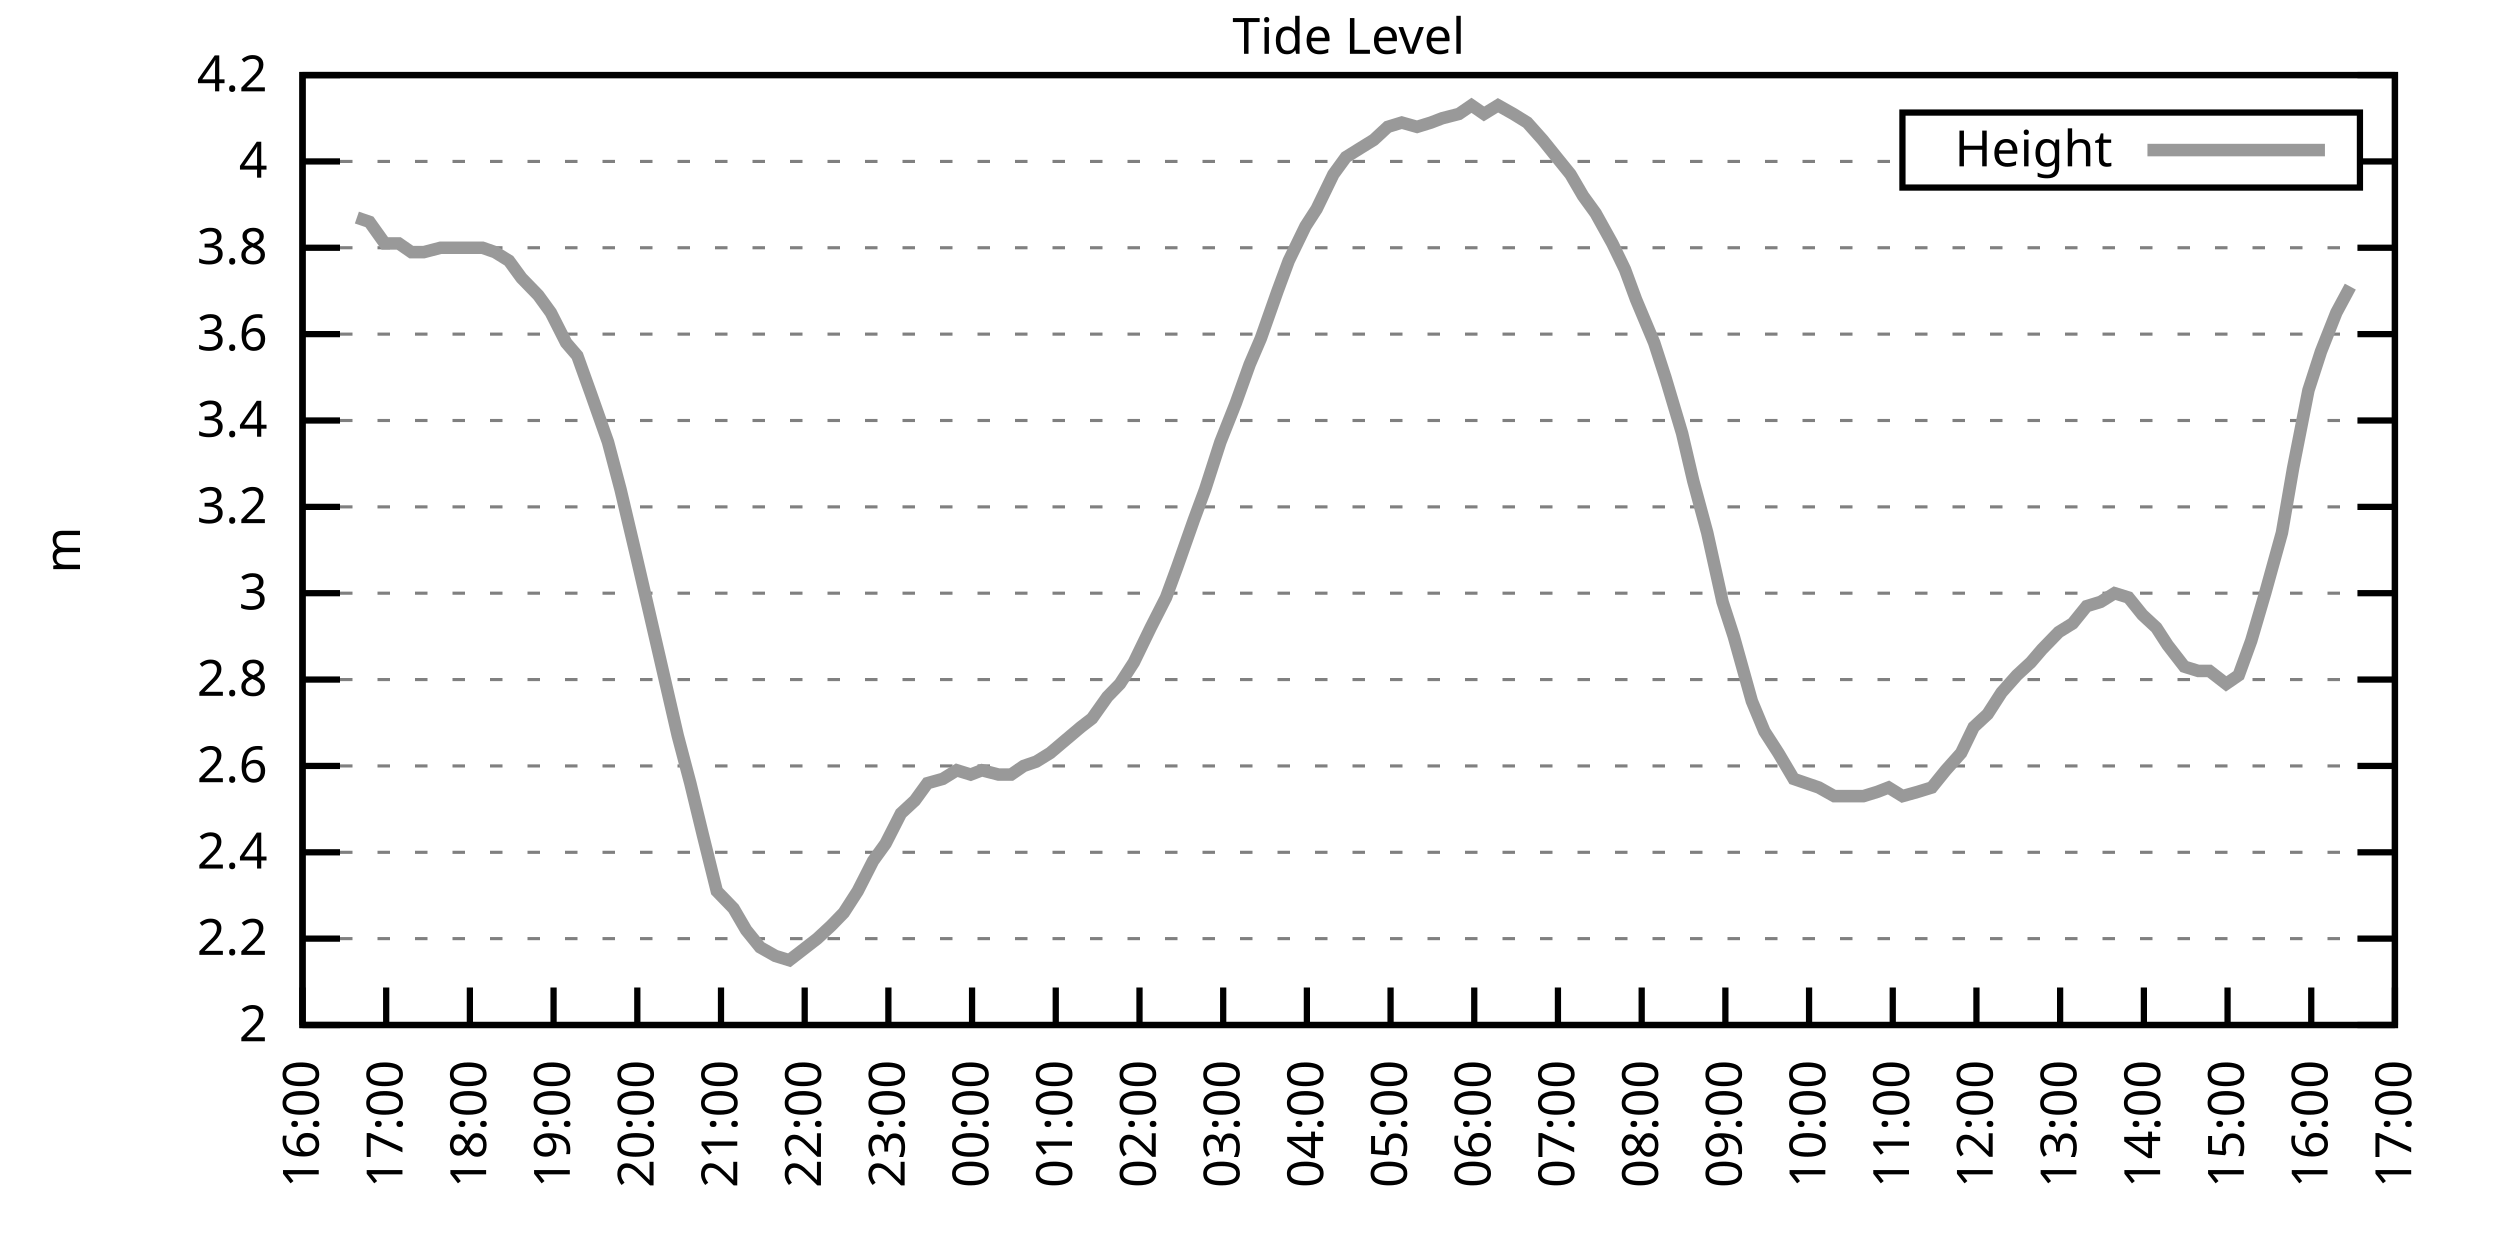
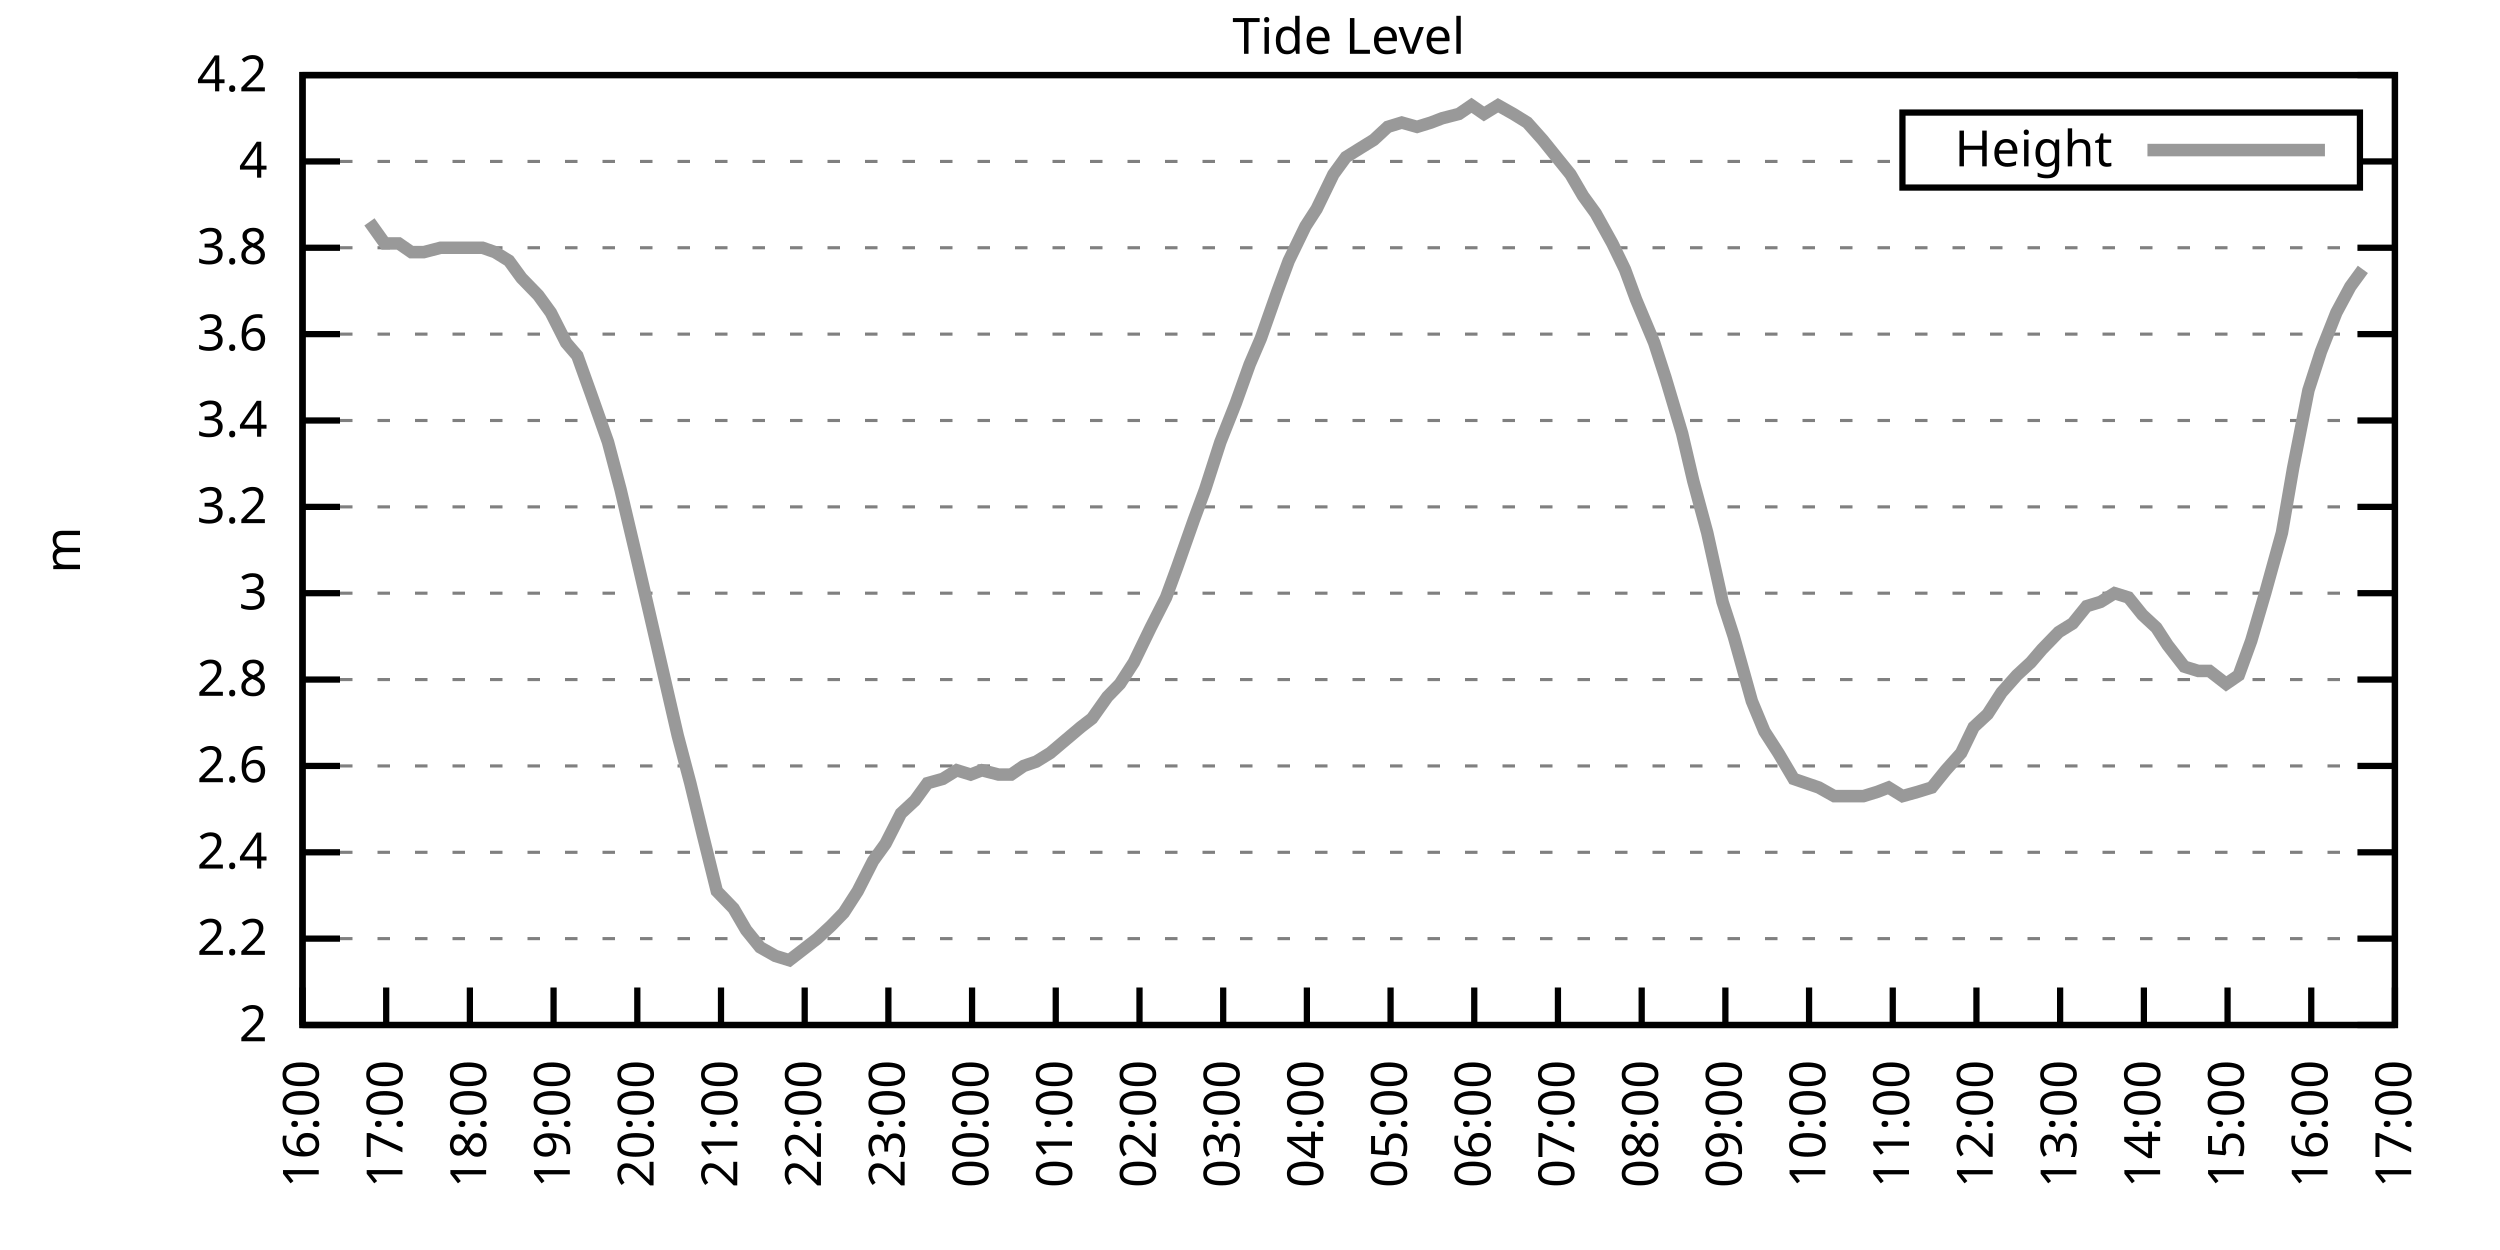
<svg xmlns="http://www.w3.org/2000/svg" xmlns:xlink="http://www.w3.org/1999/xlink" width="400" height="200" viewBox="0 0 400 200">
  <g id="gnuplot_canvas">
    <rect x="0" y="0" width="400" height="200" fill="none" />
    <defs>
      <circle id="gpDot" r="0.5" stroke-width="0.5" stroke="currentColor" />
      <path id="gpPt0" stroke-width="0.333" stroke="currentColor" d="M-1,0 h2 M0,-1 v2" />
      <path id="gpPt1" stroke-width="0.333" stroke="currentColor" d="M-1,-1 L1,1 M1,-1 L-1,1" />
      <path id="gpPt2" stroke-width="0.333" stroke="currentColor" d="M-1,0 L1,0 M0,-1 L0,1 M-1,-1 L1,1 M-1,1 L1,-1" />
      <rect id="gpPt3" stroke-width="0.333" stroke="currentColor" x="-1" y="-1" width="2" height="2" />
      <rect id="gpPt4" stroke-width="0.333" stroke="currentColor" fill="currentColor" x="-1" y="-1" width="2" height="2" />
      <circle id="gpPt5" stroke-width="0.333" stroke="currentColor" cx="0" cy="0" r="1" />
      <use xlink:href="#gpPt5" id="gpPt6" fill="currentColor" stroke="none" />
      <path id="gpPt7" stroke-width="0.333" stroke="currentColor" d="M0,-1.33 L-1.33,0.67 L1.33,0.67 z" />
      <use xlink:href="#gpPt7" id="gpPt8" fill="currentColor" stroke="none" />
      <use xlink:href="#gpPt7" id="gpPt9" stroke="currentColor" transform="rotate(180)" />
      <use xlink:href="#gpPt9" id="gpPt10" fill="currentColor" stroke="none" />
      <use xlink:href="#gpPt3" id="gpPt11" stroke="currentColor" transform="rotate(45)" />
      <use xlink:href="#gpPt11" id="gpPt12" fill="currentColor" stroke="none" />
      <path id="gpPt13" stroke-width="0.333" stroke="currentColor" d="M0,1.330 L1.265,0.411 L0.782,-1.067 L-0.782,-1.076 L-1.265,0.411 z" />
      <use xlink:href="#gpPt13" id="gpPt14" fill="currentColor" stroke="none" />
      <filter id="textbox" filterUnits="objectBoundingBox" x="0" y="0" height="1" width="1">
        <feFlood flood-color="white" flood-opacity="1" result="bgnd" />
        <feComposite in="SourceGraphic" in2="bgnd" operator="atop" />
      </filter>
      <filter id="greybox" filterUnits="objectBoundingBox" x="0" y="0" height="1" width="1">
        <feFlood flood-color="lightgrey" flood-opacity="1" result="grey" />
        <feComposite in="SourceGraphic" in2="grey" operator="atop" />
      </filter>
    </defs>
    <g fill="none" color="white" stroke="currentColor" stroke-width="1.00" stroke-linecap="butt" stroke-linejoin="miter">
</g>
    <g fill="none" color="black" stroke="currentColor" stroke-width="1.00" stroke-linecap="butt" stroke-linejoin="miter">
      <g stroke="none" shape-rendering="crispEdges">
        <polygon fill="rgb(255, 255, 255)" points="48.40,164.00 383.18,164.00 383.18,12.02 48.40,12.02 " />
      </g>
    </g>
    <g fill="none" color="black" stroke="currentColor" stroke-width="1.00" stroke-linecap="butt" stroke-linejoin="miter">
</g>
    <g fill="none" color="black" stroke="black" stroke-width="0.50" stroke-linecap="butt" stroke-linejoin="miter">
</g>
    <g fill="none" color="gray" stroke="currentColor" stroke-width="0.50" stroke-linecap="butt" stroke-linejoin="miter">
      <path stroke="gray" stroke-dasharray="2,4" class="gridline" d="M48.40,164.00 L383.19,164.00  " />
    </g>
    <g fill="none" color="gray" stroke="gray" stroke-width="1.00" stroke-linecap="butt" stroke-linejoin="miter">
</g>
    <g fill="none" color="black" stroke="currentColor" stroke-width="1.00" stroke-linecap="butt" stroke-linejoin="miter">
      <path stroke="black" d="M48.40,164.00 L54.40,164.00 M383.19,164.00 L377.19,164.00  " />
      <g transform="translate(42.80,166.60)" stroke="none" fill="black" font-family="Sans" font-size="8.00" text-anchor="end">
        <text>
          <tspan font-family="Sans"> 2</tspan>
        </text>
      </g>
    </g>
    <g fill="none" color="black" stroke="currentColor" stroke-width="1.00" stroke-linecap="butt" stroke-linejoin="miter">
</g>
    <g fill="none" color="black" stroke="black" stroke-width="0.50" stroke-linecap="butt" stroke-linejoin="miter">
</g>
    <g fill="none" color="gray" stroke="currentColor" stroke-width="0.50" stroke-linecap="butt" stroke-linejoin="miter">
      <path stroke="gray" stroke-dasharray="2,4" class="gridline" d="M48.40,150.18 L383.19,150.18  " />
    </g>
    <g fill="none" color="gray" stroke="gray" stroke-width="1.00" stroke-linecap="butt" stroke-linejoin="miter">
</g>
    <g fill="none" color="black" stroke="currentColor" stroke-width="1.00" stroke-linecap="butt" stroke-linejoin="miter">
      <path stroke="black" d="M48.40,150.18 L54.40,150.18 M383.19,150.18 L377.19,150.18  " />
      <g transform="translate(42.80,152.78)" stroke="none" fill="black" font-family="Sans" font-size="8.00" text-anchor="end">
        <text>
          <tspan font-family="Sans"> 2.2</tspan>
        </text>
      </g>
    </g>
    <g fill="none" color="black" stroke="currentColor" stroke-width="1.00" stroke-linecap="butt" stroke-linejoin="miter">
</g>
    <g fill="none" color="black" stroke="black" stroke-width="0.50" stroke-linecap="butt" stroke-linejoin="miter">
</g>
    <g fill="none" color="gray" stroke="currentColor" stroke-width="0.50" stroke-linecap="butt" stroke-linejoin="miter">
      <path stroke="gray" stroke-dasharray="2,4" class="gridline" d="M48.40,136.37 L383.19,136.37  " />
    </g>
    <g fill="none" color="gray" stroke="gray" stroke-width="1.00" stroke-linecap="butt" stroke-linejoin="miter">
</g>
    <g fill="none" color="black" stroke="currentColor" stroke-width="1.00" stroke-linecap="butt" stroke-linejoin="miter">
      <path stroke="black" d="M48.40,136.37 L54.40,136.37 M383.19,136.37 L377.19,136.37  " />
      <g transform="translate(42.80,138.97)" stroke="none" fill="black" font-family="Sans" font-size="8.00" text-anchor="end">
        <text>
          <tspan font-family="Sans"> 2.4</tspan>
        </text>
      </g>
    </g>
    <g fill="none" color="black" stroke="currentColor" stroke-width="1.00" stroke-linecap="butt" stroke-linejoin="miter">
</g>
    <g fill="none" color="black" stroke="black" stroke-width="0.50" stroke-linecap="butt" stroke-linejoin="miter">
</g>
    <g fill="none" color="gray" stroke="currentColor" stroke-width="0.50" stroke-linecap="butt" stroke-linejoin="miter">
      <path stroke="gray" stroke-dasharray="2,4" class="gridline" d="M48.40,122.55 L383.19,122.55  " />
    </g>
    <g fill="none" color="gray" stroke="gray" stroke-width="1.00" stroke-linecap="butt" stroke-linejoin="miter">
</g>
    <g fill="none" color="black" stroke="currentColor" stroke-width="1.00" stroke-linecap="butt" stroke-linejoin="miter">
      <path stroke="black" d="M48.40,122.55 L54.40,122.55 M383.19,122.55 L377.19,122.55  " />
      <g transform="translate(42.80,125.15)" stroke="none" fill="black" font-family="Sans" font-size="8.00" text-anchor="end">
        <text>
          <tspan font-family="Sans"> 2.6</tspan>
        </text>
      </g>
    </g>
    <g fill="none" color="black" stroke="currentColor" stroke-width="1.00" stroke-linecap="butt" stroke-linejoin="miter">
</g>
    <g fill="none" color="black" stroke="black" stroke-width="0.50" stroke-linecap="butt" stroke-linejoin="miter">
</g>
    <g fill="none" color="gray" stroke="currentColor" stroke-width="0.50" stroke-linecap="butt" stroke-linejoin="miter">
      <path stroke="gray" stroke-dasharray="2,4" class="gridline" d="M48.40,108.73 L383.19,108.73  " />
    </g>
    <g fill="none" color="gray" stroke="gray" stroke-width="1.00" stroke-linecap="butt" stroke-linejoin="miter">
</g>
    <g fill="none" color="black" stroke="currentColor" stroke-width="1.00" stroke-linecap="butt" stroke-linejoin="miter">
      <path stroke="black" d="M48.40,108.73 L54.40,108.73 M383.19,108.73 L377.19,108.73  " />
      <g transform="translate(42.80,111.33)" stroke="none" fill="black" font-family="Sans" font-size="8.00" text-anchor="end">
        <text>
          <tspan font-family="Sans"> 2.8</tspan>
        </text>
      </g>
    </g>
    <g fill="none" color="black" stroke="currentColor" stroke-width="1.00" stroke-linecap="butt" stroke-linejoin="miter">
</g>
    <g fill="none" color="black" stroke="black" stroke-width="0.50" stroke-linecap="butt" stroke-linejoin="miter">
</g>
    <g fill="none" color="gray" stroke="currentColor" stroke-width="0.50" stroke-linecap="butt" stroke-linejoin="miter">
      <path stroke="gray" stroke-dasharray="2,4" class="gridline" d="M48.40,94.91 L383.19,94.91  " />
    </g>
    <g fill="none" color="gray" stroke="gray" stroke-width="1.00" stroke-linecap="butt" stroke-linejoin="miter">
</g>
    <g fill="none" color="black" stroke="currentColor" stroke-width="1.00" stroke-linecap="butt" stroke-linejoin="miter">
      <path stroke="black" d="M48.40,94.91 L54.40,94.91 M383.19,94.91 L377.19,94.91  " />
      <g transform="translate(42.80,97.51)" stroke="none" fill="black" font-family="Sans" font-size="8.00" text-anchor="end">
        <text>
          <tspan font-family="Sans"> 3</tspan>
        </text>
      </g>
    </g>
    <g fill="none" color="black" stroke="currentColor" stroke-width="1.00" stroke-linecap="butt" stroke-linejoin="miter">
</g>
    <g fill="none" color="black" stroke="black" stroke-width="0.50" stroke-linecap="butt" stroke-linejoin="miter">
</g>
    <g fill="none" color="gray" stroke="currentColor" stroke-width="0.50" stroke-linecap="butt" stroke-linejoin="miter">
      <path stroke="gray" stroke-dasharray="2,4" class="gridline" d="M48.40,81.10 L383.19,81.10  " />
    </g>
    <g fill="none" color="gray" stroke="gray" stroke-width="1.00" stroke-linecap="butt" stroke-linejoin="miter">
</g>
    <g fill="none" color="black" stroke="currentColor" stroke-width="1.00" stroke-linecap="butt" stroke-linejoin="miter">
      <path stroke="black" d="M48.40,81.10 L54.40,81.10 M383.19,81.10 L377.19,81.10  " />
      <g transform="translate(42.80,83.70)" stroke="none" fill="black" font-family="Sans" font-size="8.00" text-anchor="end">
        <text>
          <tspan font-family="Sans"> 3.2</tspan>
        </text>
      </g>
    </g>
    <g fill="none" color="black" stroke="currentColor" stroke-width="1.00" stroke-linecap="butt" stroke-linejoin="miter">
</g>
    <g fill="none" color="black" stroke="black" stroke-width="0.50" stroke-linecap="butt" stroke-linejoin="miter">
</g>
    <g fill="none" color="gray" stroke="currentColor" stroke-width="0.50" stroke-linecap="butt" stroke-linejoin="miter">
      <path stroke="gray" stroke-dasharray="2,4" class="gridline" d="M48.40,67.28 L383.19,67.28  " />
    </g>
    <g fill="none" color="gray" stroke="gray" stroke-width="1.00" stroke-linecap="butt" stroke-linejoin="miter">
</g>
    <g fill="none" color="black" stroke="currentColor" stroke-width="1.00" stroke-linecap="butt" stroke-linejoin="miter">
      <path stroke="black" d="M48.40,67.28 L54.40,67.28 M383.19,67.28 L377.19,67.28  " />
      <g transform="translate(42.80,69.88)" stroke="none" fill="black" font-family="Sans" font-size="8.00" text-anchor="end">
        <text>
          <tspan font-family="Sans"> 3.4</tspan>
        </text>
      </g>
    </g>
    <g fill="none" color="black" stroke="currentColor" stroke-width="1.00" stroke-linecap="butt" stroke-linejoin="miter">
</g>
    <g fill="none" color="black" stroke="black" stroke-width="0.50" stroke-linecap="butt" stroke-linejoin="miter">
</g>
    <g fill="none" color="gray" stroke="currentColor" stroke-width="0.50" stroke-linecap="butt" stroke-linejoin="miter">
      <path stroke="gray" stroke-dasharray="2,4" class="gridline" d="M48.40,53.46 L383.19,53.46  " />
    </g>
    <g fill="none" color="gray" stroke="gray" stroke-width="1.00" stroke-linecap="butt" stroke-linejoin="miter">
</g>
    <g fill="none" color="black" stroke="currentColor" stroke-width="1.00" stroke-linecap="butt" stroke-linejoin="miter">
      <path stroke="black" d="M48.40,53.46 L54.40,53.46 M383.19,53.46 L377.19,53.46  " />
      <g transform="translate(42.80,56.06)" stroke="none" fill="black" font-family="Sans" font-size="8.00" text-anchor="end">
        <text>
          <tspan font-family="Sans"> 3.6</tspan>
        </text>
      </g>
    </g>
    <g fill="none" color="black" stroke="currentColor" stroke-width="1.00" stroke-linecap="butt" stroke-linejoin="miter">
</g>
    <g fill="none" color="black" stroke="black" stroke-width="0.50" stroke-linecap="butt" stroke-linejoin="miter">
</g>
    <g fill="none" color="gray" stroke="currentColor" stroke-width="0.50" stroke-linecap="butt" stroke-linejoin="miter">
      <path stroke="gray" stroke-dasharray="2,4" class="gridline" d="M48.40,39.64 L383.19,39.64  " />
    </g>
    <g fill="none" color="gray" stroke="gray" stroke-width="1.00" stroke-linecap="butt" stroke-linejoin="miter">
</g>
    <g fill="none" color="black" stroke="currentColor" stroke-width="1.00" stroke-linecap="butt" stroke-linejoin="miter">
      <path stroke="black" d="M48.40,39.64 L54.40,39.64 M383.19,39.64 L377.19,39.64  " />
      <g transform="translate(42.80,42.24)" stroke="none" fill="black" font-family="Sans" font-size="8.00" text-anchor="end">
        <text>
          <tspan font-family="Sans"> 3.8</tspan>
        </text>
      </g>
    </g>
    <g fill="none" color="black" stroke="currentColor" stroke-width="1.00" stroke-linecap="butt" stroke-linejoin="miter">
</g>
    <g fill="none" color="black" stroke="black" stroke-width="0.50" stroke-linecap="butt" stroke-linejoin="miter">
</g>
    <g fill="none" color="gray" stroke="currentColor" stroke-width="0.50" stroke-linecap="butt" stroke-linejoin="miter">
      <path stroke="gray" stroke-dasharray="2,4" class="gridline" d="M48.40,25.83 L304.39,25.83 M377.59,25.83 L383.19,25.83  " />
    </g>
    <g fill="none" color="gray" stroke="gray" stroke-width="1.00" stroke-linecap="butt" stroke-linejoin="miter">
</g>
    <g fill="none" color="black" stroke="currentColor" stroke-width="1.00" stroke-linecap="butt" stroke-linejoin="miter">
      <path stroke="black" d="M48.40,25.83 L54.40,25.83 M383.19,25.83 L377.19,25.83  " />
      <g transform="translate(42.80,28.43)" stroke="none" fill="black" font-family="Sans" font-size="8.00" text-anchor="end">
        <text>
          <tspan font-family="Sans"> 4</tspan>
        </text>
      </g>
    </g>
    <g fill="none" color="black" stroke="currentColor" stroke-width="1.00" stroke-linecap="butt" stroke-linejoin="miter">
</g>
    <g fill="none" color="black" stroke="black" stroke-width="0.50" stroke-linecap="butt" stroke-linejoin="miter">
</g>
    <g fill="none" color="gray" stroke="currentColor" stroke-width="0.50" stroke-linecap="butt" stroke-linejoin="miter">
      <path stroke="gray" stroke-dasharray="2,4" class="gridline" d="M48.40,12.01 L383.19,12.01  " />
    </g>
    <g fill="none" color="gray" stroke="gray" stroke-width="1.00" stroke-linecap="butt" stroke-linejoin="miter">
</g>
    <g fill="none" color="black" stroke="currentColor" stroke-width="1.00" stroke-linecap="butt" stroke-linejoin="miter">
      <path stroke="black" d="M48.40,12.01 L54.40,12.01 M383.19,12.01 L377.19,12.01  " />
      <g transform="translate(42.80,14.61)" stroke="none" fill="black" font-family="Sans" font-size="8.00" text-anchor="end">
        <text>
          <tspan font-family="Sans"> 4.2</tspan>
        </text>
      </g>
    </g>
    <g fill="none" color="black" stroke="currentColor" stroke-width="1.00" stroke-linecap="butt" stroke-linejoin="miter">
      <path stroke="black" d="M48.40,164.00 L48.40,158.00  " />
      <g transform="translate(51.00,169.60) rotate(270.00)" stroke="none" fill="black" font-family="Sans" font-size="8.00" text-anchor="end">
        <text>
          <tspan font-family="Sans">16:00</tspan>
        </text>
      </g>
    </g>
    <g fill="none" color="black" stroke="currentColor" stroke-width="1.00" stroke-linecap="butt" stroke-linejoin="miter">
      <path stroke="black" d="M61.79,164.00 L61.79,158.00  " />
      <g transform="translate(64.39,169.60) rotate(270.00)" stroke="none" fill="black" font-family="Sans" font-size="8.00" text-anchor="end">
        <text>
          <tspan font-family="Sans">17:00</tspan>
        </text>
      </g>
    </g>
    <g fill="none" color="black" stroke="currentColor" stroke-width="1.00" stroke-linecap="butt" stroke-linejoin="miter">
      <path stroke="black" d="M75.18,164.00 L75.18,158.00  " />
      <g transform="translate(77.78,169.60) rotate(270.00)" stroke="none" fill="black" font-family="Sans" font-size="8.00" text-anchor="end">
        <text>
          <tspan font-family="Sans">18:00</tspan>
        </text>
      </g>
    </g>
    <g fill="none" color="black" stroke="currentColor" stroke-width="1.00" stroke-linecap="butt" stroke-linejoin="miter">
      <path stroke="black" d="M88.57,164.00 L88.57,158.00  " />
      <g transform="translate(91.17,169.60) rotate(270.00)" stroke="none" fill="black" font-family="Sans" font-size="8.00" text-anchor="end">
        <text>
          <tspan font-family="Sans">19:00</tspan>
        </text>
      </g>
    </g>
    <g fill="none" color="black" stroke="currentColor" stroke-width="1.00" stroke-linecap="butt" stroke-linejoin="miter">
      <path stroke="black" d="M101.97,164.00 L101.97,158.00  " />
      <g transform="translate(104.57,169.60) rotate(270.00)" stroke="none" fill="black" font-family="Sans" font-size="8.00" text-anchor="end">
        <text>
          <tspan font-family="Sans">20:00</tspan>
        </text>
      </g>
    </g>
    <g fill="none" color="black" stroke="currentColor" stroke-width="1.00" stroke-linecap="butt" stroke-linejoin="miter">
      <path stroke="black" d="M115.36,164.00 L115.36,158.00  " />
      <g transform="translate(117.96,169.60) rotate(270.00)" stroke="none" fill="black" font-family="Sans" font-size="8.00" text-anchor="end">
        <text>
          <tspan font-family="Sans">21:00</tspan>
        </text>
      </g>
    </g>
    <g fill="none" color="black" stroke="currentColor" stroke-width="1.00" stroke-linecap="butt" stroke-linejoin="miter">
      <path stroke="black" d="M128.75,164.00 L128.75,158.00  " />
      <g transform="translate(131.35,169.60) rotate(270.00)" stroke="none" fill="black" font-family="Sans" font-size="8.00" text-anchor="end">
        <text>
          <tspan font-family="Sans">22:00</tspan>
        </text>
      </g>
    </g>
    <g fill="none" color="black" stroke="currentColor" stroke-width="1.00" stroke-linecap="butt" stroke-linejoin="miter">
      <path stroke="black" d="M142.14,164.00 L142.14,158.00  " />
      <g transform="translate(144.74,169.60) rotate(270.00)" stroke="none" fill="black" font-family="Sans" font-size="8.00" text-anchor="end">
        <text>
          <tspan font-family="Sans">23:00</tspan>
        </text>
      </g>
    </g>
    <g fill="none" color="black" stroke="currentColor" stroke-width="1.00" stroke-linecap="butt" stroke-linejoin="miter">
      <path stroke="black" d="M155.53,164.00 L155.53,158.00  " />
      <g transform="translate(158.13,169.60) rotate(270.00)" stroke="none" fill="black" font-family="Sans" font-size="8.00" text-anchor="end">
        <text>
          <tspan font-family="Sans">00:00</tspan>
        </text>
      </g>
    </g>
    <g fill="none" color="black" stroke="currentColor" stroke-width="1.00" stroke-linecap="butt" stroke-linejoin="miter">
      <path stroke="black" d="M168.92,164.00 L168.92,158.00  " />
      <g transform="translate(171.52,169.60) rotate(270.00)" stroke="none" fill="black" font-family="Sans" font-size="8.00" text-anchor="end">
        <text>
          <tspan font-family="Sans">01:00</tspan>
        </text>
      </g>
    </g>
    <g fill="none" color="black" stroke="currentColor" stroke-width="1.00" stroke-linecap="butt" stroke-linejoin="miter">
      <path stroke="black" d="M182.32,164.00 L182.32,158.00  " />
      <g transform="translate(184.92,169.60) rotate(270.00)" stroke="none" fill="black" font-family="Sans" font-size="8.00" text-anchor="end">
        <text>
          <tspan font-family="Sans">02:00</tspan>
        </text>
      </g>
    </g>
    <g fill="none" color="black" stroke="currentColor" stroke-width="1.00" stroke-linecap="butt" stroke-linejoin="miter">
      <path stroke="black" d="M195.71,164.00 L195.71,158.00  " />
      <g transform="translate(198.31,169.60) rotate(270.00)" stroke="none" fill="black" font-family="Sans" font-size="8.00" text-anchor="end">
        <text>
          <tspan font-family="Sans">03:00</tspan>
        </text>
      </g>
    </g>
    <g fill="none" color="black" stroke="currentColor" stroke-width="1.00" stroke-linecap="butt" stroke-linejoin="miter">
      <path stroke="black" d="M209.10,164.00 L209.10,158.00  " />
      <g transform="translate(211.70,169.60) rotate(270.00)" stroke="none" fill="black" font-family="Sans" font-size="8.00" text-anchor="end">
        <text>
          <tspan font-family="Sans">04:00</tspan>
        </text>
      </g>
    </g>
    <g fill="none" color="black" stroke="currentColor" stroke-width="1.00" stroke-linecap="butt" stroke-linejoin="miter">
      <path stroke="black" d="M222.49,164.00 L222.49,158.00  " />
      <g transform="translate(225.09,169.60) rotate(270.00)" stroke="none" fill="black" font-family="Sans" font-size="8.00" text-anchor="end">
        <text>
          <tspan font-family="Sans">05:00</tspan>
        </text>
      </g>
    </g>
    <g fill="none" color="black" stroke="currentColor" stroke-width="1.00" stroke-linecap="butt" stroke-linejoin="miter">
      <path stroke="black" d="M235.88,164.00 L235.88,158.00  " />
      <g transform="translate(238.48,169.60) rotate(270.00)" stroke="none" fill="black" font-family="Sans" font-size="8.00" text-anchor="end">
        <text>
          <tspan font-family="Sans">06:00</tspan>
        </text>
      </g>
    </g>
    <g fill="none" color="black" stroke="currentColor" stroke-width="1.00" stroke-linecap="butt" stroke-linejoin="miter">
      <path stroke="black" d="M249.27,164.00 L249.27,158.00  " />
      <g transform="translate(251.87,169.60) rotate(270.00)" stroke="none" fill="black" font-family="Sans" font-size="8.00" text-anchor="end">
        <text>
          <tspan font-family="Sans">07:00</tspan>
        </text>
      </g>
    </g>
    <g fill="none" color="black" stroke="currentColor" stroke-width="1.00" stroke-linecap="butt" stroke-linejoin="miter">
      <path stroke="black" d="M262.67,164.00 L262.67,158.00  " />
      <g transform="translate(265.27,169.60) rotate(270.00)" stroke="none" fill="black" font-family="Sans" font-size="8.00" text-anchor="end">
        <text>
          <tspan font-family="Sans">08:00</tspan>
        </text>
      </g>
    </g>
    <g fill="none" color="black" stroke="currentColor" stroke-width="1.00" stroke-linecap="butt" stroke-linejoin="miter">
      <path stroke="black" d="M276.06,164.00 L276.06,158.00  " />
      <g transform="translate(278.66,169.60) rotate(270.00)" stroke="none" fill="black" font-family="Sans" font-size="8.00" text-anchor="end">
        <text>
          <tspan font-family="Sans">09:00</tspan>
        </text>
      </g>
    </g>
    <g fill="none" color="black" stroke="currentColor" stroke-width="1.00" stroke-linecap="butt" stroke-linejoin="miter">
      <path stroke="black" d="M289.45,164.00 L289.45,158.00  " />
      <g transform="translate(292.05,169.60) rotate(270.00)" stroke="none" fill="black" font-family="Sans" font-size="8.00" text-anchor="end">
        <text>
          <tspan font-family="Sans">10:00</tspan>
        </text>
      </g>
    </g>
    <g fill="none" color="black" stroke="currentColor" stroke-width="1.00" stroke-linecap="butt" stroke-linejoin="miter">
      <path stroke="black" d="M302.84,164.00 L302.84,158.00  " />
      <g transform="translate(305.44,169.60) rotate(270.00)" stroke="none" fill="black" font-family="Sans" font-size="8.00" text-anchor="end">
        <text>
          <tspan font-family="Sans">11:00</tspan>
        </text>
      </g>
    </g>
    <g fill="none" color="black" stroke="currentColor" stroke-width="1.00" stroke-linecap="butt" stroke-linejoin="miter">
      <path stroke="black" d="M316.23,164.00 L316.23,158.00  " />
      <g transform="translate(318.83,169.60) rotate(270.00)" stroke="none" fill="black" font-family="Sans" font-size="8.00" text-anchor="end">
        <text>
          <tspan font-family="Sans">12:00</tspan>
        </text>
      </g>
    </g>
    <g fill="none" color="black" stroke="currentColor" stroke-width="1.00" stroke-linecap="butt" stroke-linejoin="miter">
      <path stroke="black" d="M329.62,164.00 L329.62,158.00  " />
      <g transform="translate(332.22,169.60) rotate(270.00)" stroke="none" fill="black" font-family="Sans" font-size="8.00" text-anchor="end">
        <text>
          <tspan font-family="Sans">13:00</tspan>
        </text>
      </g>
    </g>
    <g fill="none" color="black" stroke="currentColor" stroke-width="1.00" stroke-linecap="butt" stroke-linejoin="miter">
      <path stroke="black" d="M343.02,164.00 L343.02,158.00  " />
      <g transform="translate(345.62,169.60) rotate(270.00)" stroke="none" fill="black" font-family="Sans" font-size="8.00" text-anchor="end">
        <text>
          <tspan font-family="Sans">14:00</tspan>
        </text>
      </g>
    </g>
    <g fill="none" color="black" stroke="currentColor" stroke-width="1.00" stroke-linecap="butt" stroke-linejoin="miter">
      <path stroke="black" d="M356.41,164.00 L356.41,158.00  " />
      <g transform="translate(359.01,169.60) rotate(270.00)" stroke="none" fill="black" font-family="Sans" font-size="8.00" text-anchor="end">
        <text>
          <tspan font-family="Sans">15:00</tspan>
        </text>
      </g>
    </g>
    <g fill="none" color="black" stroke="currentColor" stroke-width="1.00" stroke-linecap="butt" stroke-linejoin="miter">
      <path stroke="black" d="M369.80,164.00 L369.80,158.00  " />
      <g transform="translate(372.40,169.60) rotate(270.00)" stroke="none" fill="black" font-family="Sans" font-size="8.00" text-anchor="end">
        <text>
          <tspan font-family="Sans">16:00</tspan>
        </text>
      </g>
    </g>
    <g fill="none" color="black" stroke="currentColor" stroke-width="1.00" stroke-linecap="butt" stroke-linejoin="miter">
      <path stroke="black" d="M383.19,164.00 L383.19,158.00  " />
      <g transform="translate(385.79,169.60) rotate(270.00)" stroke="none" fill="black" font-family="Sans" font-size="8.00" text-anchor="end">
        <text>
          <tspan font-family="Sans">17:00</tspan>
        </text>
      </g>
    </g>
    <g fill="none" color="black" stroke="currentColor" stroke-width="1.00" stroke-linecap="butt" stroke-linejoin="miter">
</g>
    <g fill="none" color="black" stroke="currentColor" stroke-width="1.00" stroke-linecap="butt" stroke-linejoin="miter">
      <path stroke="black" d="M48.40,12.01 L48.40,164.00 L383.19,164.00 L383.19,12.01 L48.40,12.01 Z  " />
    </g>
    <g fill="none" color="black" stroke="currentColor" stroke-width="1.00" stroke-linecap="butt" stroke-linejoin="miter">
</g>
    <g fill="none" color="black" stroke="currentColor" stroke-width="1.00" stroke-linecap="butt" stroke-linejoin="miter">
      <path stroke="black" d="M304.39,30.01 L304.39,18.01 L377.59,18.01 L377.59,30.01 L304.39,30.01 Z  " />
    </g>
    <g id="Tide_level_plot_1">
      <g fill="none" color="white" stroke="black" stroke-width="2.00" stroke-linecap="butt" stroke-linejoin="miter">
</g>
      <g fill="none" color="black" stroke="currentColor" stroke-width="2.00" stroke-linecap="butt" stroke-linejoin="miter">
        <g transform="translate(337.99,26.61)" stroke="none" fill="black" font-family="Sans" font-size="8.00" text-anchor="end">
          <text>
            <tspan font-family="Sans">Height</tspan>
          </text>
        </g>
      </g>
      <g fill="none" color="black" stroke="currentColor" stroke-width="2.00" stroke-linecap="butt" stroke-linejoin="miter">
-         <path stroke="rgb(153, 153, 153)" d="M343.59,24.01 L371.99,24.01 M57.10,34.81 L59.11,35.50 L61.57,38.95 L63.80,38.95 L65.81,40.34 L67.82,40.34   L70.50,39.64 L72.28,39.64 L74.96,39.64 L77.19,39.64 L79.20,40.34 L81.43,41.72 L83.44,44.48 L86.12,47.24   L88.13,50.01 L90.58,54.84 L92.37,56.92 L94.60,63.13 L97.28,70.73 L99.29,78.33 L101.74,88.70 L103.98,98.37   L106.21,108.04 L108.44,117.71 L110.45,125.31 L112.46,133.60 L114.69,142.58 L117.37,145.35 L119.38,148.80 L121.61,151.56   L124.06,152.95 L126.29,153.64 L128.08,152.26 L130.76,150.18 L132.99,148.11 L135.00,146.04 L137.23,142.58 L139.69,137.75   L141.69,134.98 L144.15,130.15 L146.38,128.08 L148.39,125.31 L150.85,124.62 L153.08,123.24 L155.31,123.93 L157.10,123.24   L159.77,123.93 L161.78,123.93 L163.79,122.55 L165.80,121.86 L168.03,120.48 L170.49,118.40 L172.94,116.33 L174.73,114.95   L177.18,111.49 L179.19,109.42 L181.42,105.97 L184.10,100.44 L186.56,95.60 L188.34,90.77 L191.02,83.17 L192.81,78.33   L195.26,70.73 L197.72,64.52 L199.95,58.30 L201.73,54.15 L204.41,46.55 L206.20,41.72 L208.88,36.19 L210.66,33.43   L213.34,27.90 L215.35,25.14 L217.58,23.75 L219.81,22.37 L222.04,20.30 L224.28,19.61 L226.73,20.30 L228.96,19.61   L230.75,18.92 L233.43,18.23 L235.44,16.85 L237.44,18.23 L239.68,16.85 L242.13,18.23 L244.36,19.61 L246.82,22.37   L249.05,25.14 L251.28,27.90 L253.29,31.35 L255.30,34.12 L257.98,38.95 L259.99,43.10 L261.77,47.93 L264.67,54.84   L266.46,60.37 L269.14,69.35 L270.92,76.95 L273.16,85.24 L275.61,96.30 L277.40,101.82 L280.30,112.19 L282.31,117.02   L284.54,120.48 L286.99,124.62 L289.00,125.31 L291.01,126.00 L293.47,127.38 L295.70,127.38 L298.15,127.38 L300.39,126.69   L302.17,126.00 L304.40,127.38 L306.86,126.69 L309.09,126.00 L311.32,123.24 L313.78,120.48 L315.79,116.33 L318.02,114.26   L320.25,110.80 L322.70,108.04 L324.94,105.97 L326.72,103.89 L329.40,101.13 L331.63,99.75 L333.86,96.99 L336.10,96.30   L338.33,94.91 L340.56,95.60 L342.79,98.37 L345.02,100.44 L346.81,103.20 L349.49,106.66 L351.72,107.35 L353.51,107.35   L356.18,109.42 L358.19,108.04 L360.20,102.51 L362.43,94.91 L365.11,85.24 L366.90,74.88 L369.35,62.44 L371.36,56.23   L373.82,50.01 L376.05,45.86  " />
+         <path stroke="rgb(153, 153, 153)" d="M343.59,24.01 L371.99,24.01 M59.11,35.50 L61.57,38.95 L63.80,38.95 L65.81,40.34 L67.82,40.34 L70.50,39.64   L72.28,39.64 L74.96,39.64 L77.19,39.64 L79.20,40.34 L81.43,41.72 L83.44,44.48 L86.12,47.24 L88.13,50.01   L90.58,54.84 L92.37,56.92 L94.60,63.13 L97.28,70.73 L99.29,78.33 L101.74,88.70 L103.98,98.37 L106.21,108.04   L108.44,117.71 L110.45,125.31 L112.46,133.60 L114.69,142.58 L117.37,145.35 L119.38,148.80 L121.61,151.56 L124.06,152.95   L126.29,153.64 L128.08,152.26 L130.76,150.18 L132.99,148.11 L135.00,146.04 L137.23,142.58 L139.69,137.75 L141.69,134.98   L144.15,130.15 L146.38,128.08 L148.39,125.31 L150.85,124.62 L153.08,123.24 L155.31,123.93 L157.10,123.24 L159.77,123.93   L161.78,123.93 L163.79,122.55 L165.80,121.86 L168.03,120.48 L170.49,118.40 L172.94,116.33 L174.73,114.95 L177.18,111.49   L179.19,109.42 L181.42,105.97 L184.10,100.44 L186.56,95.60 L188.34,90.77 L191.02,83.17 L192.81,78.33 L195.26,70.73   L197.72,64.52 L199.95,58.30 L201.73,54.15 L204.41,46.55 L206.20,41.72 L208.88,36.19 L210.66,33.43 L213.34,27.90   L215.35,25.14 L217.58,23.75 L219.81,22.37 L222.04,20.30 L224.28,19.61 L226.73,20.30 L228.96,19.61 L230.75,18.92   L233.43,18.23 L235.44,16.85 L237.44,18.23 L239.68,16.85 L242.13,18.23 L244.36,19.61 L246.82,22.37 L249.05,25.14   L251.28,27.90 L253.29,31.35 L255.30,34.12 L257.98,38.95 L259.99,43.10 L261.77,47.93 L264.67,54.84 L266.46,60.37   L269.14,69.35 L270.92,76.95 L273.16,85.24 L275.61,96.30 L277.40,101.82 L280.30,112.19 L282.31,117.02 L284.54,120.48   L286.99,124.62 L289.00,125.31 L291.01,126.00 L293.47,127.38 L295.70,127.38 L298.15,127.38 L300.39,126.69 L302.17,126.00   L304.40,127.38 L306.86,126.69 L309.09,126.00 L311.32,123.24 L313.78,120.48 L315.79,116.33 L318.02,114.26 L320.25,110.80   L322.70,108.04 L324.94,105.97 L326.72,103.89 L329.40,101.13 L331.63,99.75 L333.86,96.99 L336.10,96.30 L338.33,94.91   L340.56,95.60 L342.79,98.37 L345.02,100.44 L346.81,103.20 L349.49,106.66 L351.72,107.35 L353.51,107.35 L356.18,109.42   L358.19,108.04 L360.20,102.51 L362.43,94.91 L365.11,85.24 L366.90,74.88 L369.35,62.44 L371.36,56.23 L373.82,50.01   L376.05,45.86 L378.06,43.10  " />
      </g>
    </g>
    <g fill="none" color="black" stroke="currentColor" stroke-width="2.00" stroke-linecap="butt" stroke-linejoin="miter">
</g>
    <g fill="none" color="black" stroke="black" stroke-width="1.00" stroke-linecap="butt" stroke-linejoin="miter">
</g>
    <g fill="none" color="black" stroke="currentColor" stroke-width="1.00" stroke-linecap="butt" stroke-linejoin="miter">
      <path stroke="black" d="M48.40,12.01 L48.40,164.00 L383.19,164.00 L383.19,12.01 L48.40,12.01 Z  " />
      <g transform="translate(12.80,88.01) rotate(270.00)" stroke="none" fill="black" font-family="Sans" font-size="8.00" text-anchor="middle">
        <text>
          <tspan font-family="Sans">m</tspan>
        </text>
      </g>
    </g>
    <g fill="none" color="black" stroke="currentColor" stroke-width="1.00" stroke-linecap="butt" stroke-linejoin="miter">
</g>
    <g fill="none" color="black" stroke="currentColor" stroke-width="1.00" stroke-linecap="butt" stroke-linejoin="miter">
      <g transform="translate(215.79,8.61)" stroke="none" fill="black" font-family="Sans" font-size="8.00" text-anchor="middle">
        <text>
          <tspan font-family="Sans">Tide Level</tspan>
        </text>
      </g>
    </g>
    <g fill="none" color="black" stroke="currentColor" stroke-width="1.00" stroke-linecap="butt" stroke-linejoin="miter">
</g>
  </g>
</svg>
